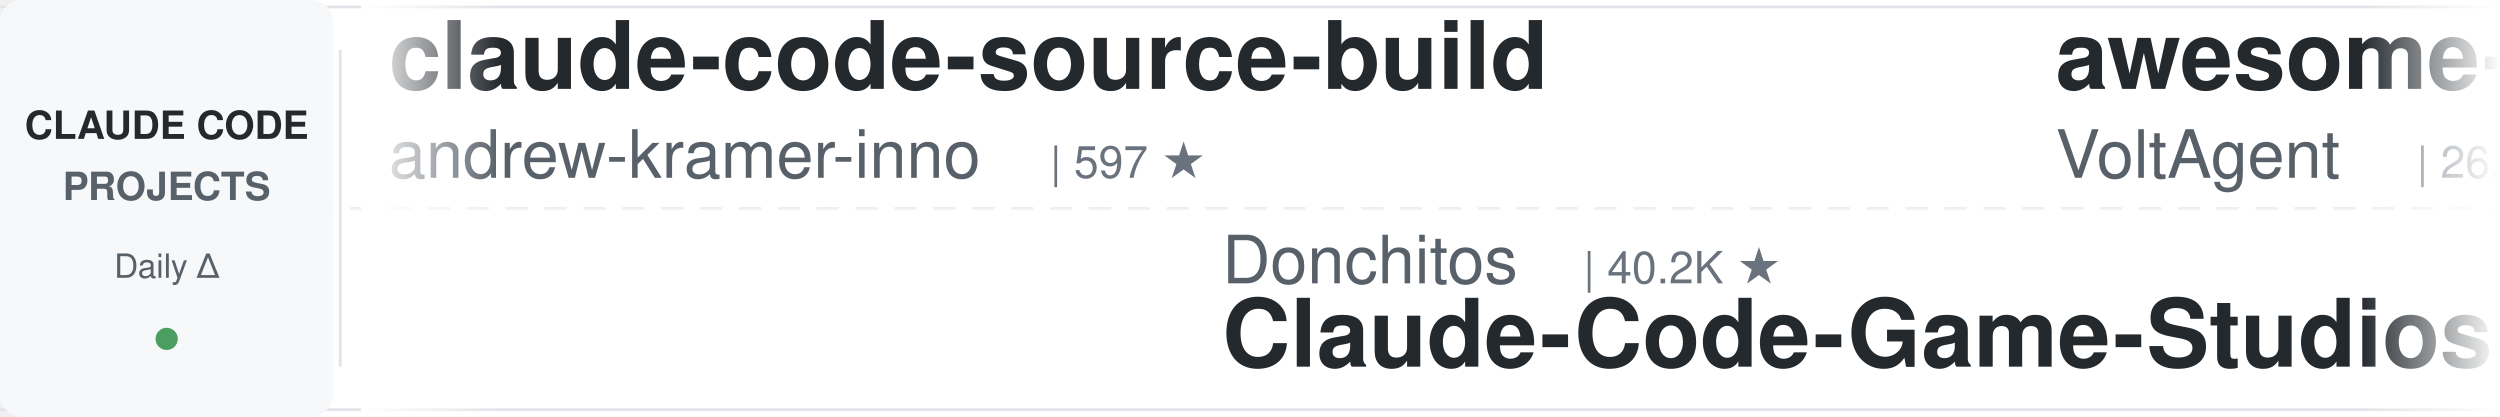
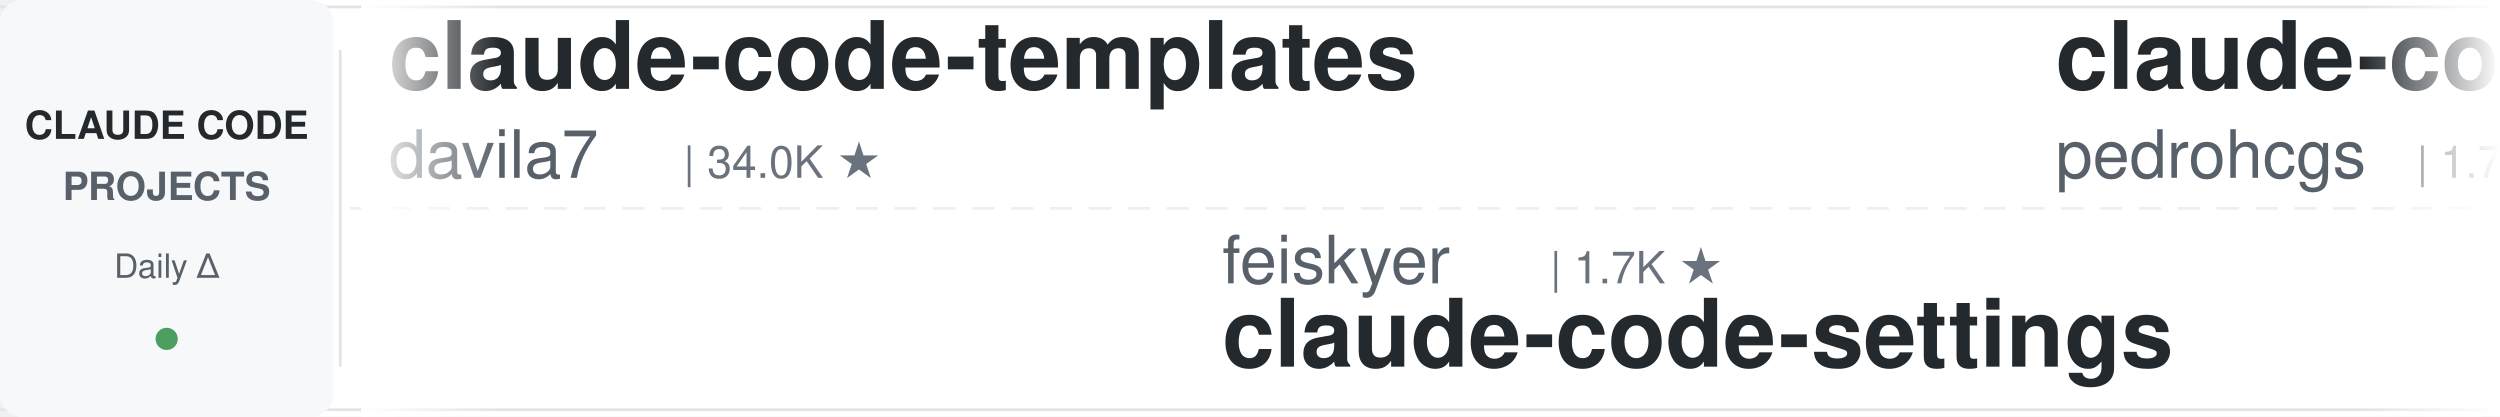
<svg xmlns="http://www.w3.org/2000/svg" width="900" height="150">
  <defs>
    <linearGradient id="leftFade" x1="0%" y1="0%" x2="100%" y2="0%">
      <stop offset="0%" style="stop-color:#ffffff;stop-opacity:1" />
      <stop offset="100%" style="stop-color:#ffffff;stop-opacity:0" />
    </linearGradient>
    <linearGradient id="rightFade" x1="0%" y1="0%" x2="100%" y2="0%">
      <stop offset="0%" style="stop-color:#ffffff;stop-opacity:0" />
      <stop offset="100%" style="stop-color:#ffffff;stop-opacity:1" />
    </linearGradient>
  </defs>
  <rect width="900" height="150" fill="#ffffff" rx="8" />
  <rect x="0" y="2" width="900" height="1" fill="#e1e4e8" />
  <rect x="0" y="147" width="900" height="1" fill="#e1e4e8" />
  <line x1="0" y1="75" x2="900" y2="75" stroke="#e1e4e8" stroke-width="1" stroke-dasharray="8 6" opacity="0.6" />
  <rect x="0" y="0" width="120" height="150" fill="#f6f8fa" rx="8" />
  <text x="60" y="50" font-family="-apple-system, BlinkMacSystemFont, 'Segoe UI', Helvetica, Arial, sans-serif" font-size="14" font-weight="600" fill="#24292e" text-anchor="middle">CLAUDE CODE</text>
  <text x="60" y="72" font-family="-apple-system, BlinkMacSystemFont, 'Segoe UI', Helvetica, Arial, sans-serif" font-size="14" font-weight="600" fill="#586069" text-anchor="middle">PROJECTS</text>
  <text x="60" y="100" font-family="-apple-system, BlinkMacSystemFont, 'Segoe UI', Helvetica, Arial, sans-serif" font-size="12" font-weight="500" fill="#586069" text-anchor="middle">Daily Δ</text>
  <circle cx="60" cy="122" r="4" fill="#22863a" opacity="0.8" />
  <rect x="122" y="18" width="1" height="114" fill="#e1e4e8" />
  <clipPath id="tickerClip">
    <rect x="130" y="0" width="770" height="150" />
  </clipPath>
  <g clip-path="url(#tickerClip)">
    <g id="tickerItems">
      <animateTransform attributeName="transform" attributeType="XML" type="translate" from="0 0" to="-3000 0" dur="54s" repeatCount="indefinite" />
      <g transform="translate(0, 0)">
-         <text x="140" y="32" font-family="-apple-system, BlinkMacSystemFont, 'Segoe UI', Helvetica, Arial, sans-serif" font-size="34" font-weight="600" fill="#24292e">claude-code-source-build</text>
-         <text x="140" y="64" font-family="-apple-system, BlinkMacSystemFont, 'Segoe UI', Helvetica, Arial, sans-serif" font-size="24" font-weight="400" fill="#586069">andrew-kramer-inno</text>
-         <text x="378" y="64" font-family="-apple-system, BlinkMacSystemFont, 'Segoe UI', Helvetica, Arial, sans-serif" font-size="16" font-weight="500" fill="#6a737d">| 597 ★</text>
+         <text x="140" y="32" font-family="-apple-system, BlinkMacSystemFont, 'Segoe UI', Helvetica, Arial, sans-serif" font-size="34" font-weight="600" fill="#24292e">claude-code-templates</text>
+         <text x="140" y="64" font-family="-apple-system, BlinkMacSystemFont, 'Segoe UI', Helvetica, Arial, sans-serif" font-size="24" font-weight="400" fill="#586069">davila7</text>
+         <text x="246" y="64" font-family="-apple-system, BlinkMacSystemFont, 'Segoe UI', Helvetica, Arial, sans-serif" font-size="16" font-weight="500" fill="#6a737d">| 34.0K ★</text>
      </g>
      <g transform="translate(300, 0)">
-         <text x="140" y="102" font-family="-apple-system, BlinkMacSystemFont, 'Segoe UI', Helvetica, Arial, sans-serif" font-size="24" font-weight="400" fill="#586069">Donchitos</text>
-         <text x="270" y="102" font-family="-apple-system, BlinkMacSystemFont, 'Segoe UI', Helvetica, Arial, sans-serif" font-size="16" font-weight="500" fill="#6a737d">| 40.2K ★</text>
-         <text x="140" y="132" font-family="-apple-system, BlinkMacSystemFont, 'Segoe UI', Helvetica, Arial, sans-serif" font-size="34" font-weight="600" fill="#24292e">Claude-Code-Game-Studios</text>
+         <text x="140" y="102" font-family="-apple-system, BlinkMacSystemFont, 'Segoe UI', Helvetica, Arial, sans-serif" font-size="24" font-weight="400" fill="#586069">feiskyer</text>
+         <text x="258" y="102" font-family="-apple-system, BlinkMacSystemFont, 'Segoe UI', Helvetica, Arial, sans-serif" font-size="16" font-weight="500" fill="#6a737d">| 1.7K ★</text>
+         <text x="140" y="132" font-family="-apple-system, BlinkMacSystemFont, 'Segoe UI', Helvetica, Arial, sans-serif" font-size="34" font-weight="600" fill="#24292e">claude-code-settings</text>
      </g>
      <g transform="translate(600, 0)">
-         <text x="140" y="32" font-family="-apple-system, BlinkMacSystemFont, 'Segoe UI', Helvetica, Arial, sans-serif" font-size="34" font-weight="600" fill="#24292e">awesome-claude-code-suba...</text>
-         <text x="140" y="64" font-family="-apple-system, BlinkMacSystemFont, 'Segoe UI', Helvetica, Arial, sans-serif" font-size="24" font-weight="400" fill="#586069">VoltAgent</text>
-         <text x="270" y="64" font-family="-apple-system, BlinkMacSystemFont, 'Segoe UI', Helvetica, Arial, sans-serif" font-size="16" font-weight="500" fill="#6a737d">| 26.7K ★</text>
+         <text x="140" y="32" font-family="-apple-system, BlinkMacSystemFont, 'Segoe UI', Helvetica, Arial, sans-serif" font-size="34" font-weight="600" fill="#24292e">claude-code-my-workflow</text>
+         <text x="140" y="64" font-family="-apple-system, BlinkMacSystemFont, 'Segoe UI', Helvetica, Arial, sans-serif" font-size="24" font-weight="400" fill="#586069">pedrohcgs</text>
+         <text x="270" y="64" font-family="-apple-system, BlinkMacSystemFont, 'Segoe UI', Helvetica, Arial, sans-serif" font-size="16" font-weight="500" fill="#6a737d">| 1.7K ★</text>
      </g>
      <g transform="translate(900, 0)">
-         <text x="140" y="102" font-family="-apple-system, BlinkMacSystemFont, 'Segoe UI', Helvetica, Arial, sans-serif" font-size="24" font-weight="400" fill="#586069">techjarves</text>
-         <text x="282" y="102" font-family="-apple-system, BlinkMacSystemFont, 'Segoe UI', Helvetica, Arial, sans-serif" font-size="16" font-weight="500" fill="#6a737d">| 1.6K ★</text>
-         <text x="140" y="132" font-family="-apple-system, BlinkMacSystemFont, 'Segoe UI', Helvetica, Arial, sans-serif" font-size="34" font-weight="600" fill="#24292e">ClaudeCode-Portable</text>
+         <text x="140" y="102" font-family="-apple-system, BlinkMacSystemFont, 'Segoe UI', Helvetica, Arial, sans-serif" font-size="24" font-weight="400" fill="#586069">kodu-ai</text>
+         <text x="246" y="102" font-family="-apple-system, BlinkMacSystemFont, 'Segoe UI', Helvetica, Arial, sans-serif" font-size="16" font-weight="500" fill="#6a737d">| 5.2K ★</text>
+         <text x="140" y="132" font-family="-apple-system, BlinkMacSystemFont, 'Segoe UI', Helvetica, Arial, sans-serif" font-size="34" font-weight="600" fill="#24292e">claude-coder</text>
      </g>
      <g transform="translate(1200, 0)">
-         <text x="140" y="32" font-family="-apple-system, BlinkMacSystemFont, 'Segoe UI', Helvetica, Arial, sans-serif" font-size="34" font-weight="600" fill="#24292e">andrej-karpathy-skills</text>
-         <text x="140" y="64" font-family="-apple-system, BlinkMacSystemFont, 'Segoe UI', Helvetica, Arial, sans-serif" font-size="24" font-weight="400" fill="#586069">multica-ai</text>
-         <text x="282" y="64" font-family="-apple-system, BlinkMacSystemFont, 'Segoe UI', Helvetica, Arial, sans-serif" font-size="16" font-weight="500" fill="#6a737d">| 234.5K ★</text>
+         <text x="140" y="32" font-family="-apple-system, BlinkMacSystemFont, 'Segoe UI', Helvetica, Arial, sans-serif" font-size="34" font-weight="600" fill="#24292e">claude-code-cli</text>
+         <text x="140" y="64" font-family="-apple-system, BlinkMacSystemFont, 'Segoe UI', Helvetica, Arial, sans-serif" font-size="24" font-weight="400" fill="#586069">huangserva</text>
+         <text x="282" y="64" font-family="-apple-system, BlinkMacSystemFont, 'Segoe UI', Helvetica, Arial, sans-serif" font-size="16" font-weight="500" fill="#6a737d">| 633 ★</text>
      </g>
      <g transform="translate(1500, 0)">
-         <text x="140" y="102" font-family="-apple-system, BlinkMacSystemFont, 'Segoe UI', Helvetica, Arial, sans-serif" font-size="24" font-weight="400" fill="#586069">ChrisWiles</text>
-         <text x="282" y="102" font-family="-apple-system, BlinkMacSystemFont, 'Segoe UI', Helvetica, Arial, sans-serif" font-size="16" font-weight="500" fill="#6a737d">| 6.1K ★</text>
-         <text x="140" y="132" font-family="-apple-system, BlinkMacSystemFont, 'Segoe UI', Helvetica, Arial, sans-serif" font-size="34" font-weight="600" fill="#24292e">claude-code-showcase</text>
+         <text x="140" y="102" font-family="-apple-system, BlinkMacSystemFont, 'Segoe UI', Helvetica, Arial, sans-serif" font-size="24" font-weight="400" fill="#586069">xu-xiang</text>
+         <text x="258" y="102" font-family="-apple-system, BlinkMacSystemFont, 'Segoe UI', Helvetica, Arial, sans-serif" font-size="16" font-weight="500" fill="#6a737d">| 2.0K ★</text>
+         <text x="140" y="132" font-family="-apple-system, BlinkMacSystemFont, 'Segoe UI', Helvetica, Arial, sans-serif" font-size="34" font-weight="600" fill="#24292e">everything-claude-code-z...</text>
      </g>
      <g transform="translate(1800, 0)">
-         <text x="140" y="32" font-family="-apple-system, BlinkMacSystemFont, 'Segoe UI', Helvetica, Arial, sans-serif" font-size="34" font-weight="600" fill="#24292e">awesome-claude-code-plug...</text>
-         <text x="140" y="64" font-family="-apple-system, BlinkMacSystemFont, 'Segoe UI', Helvetica, Arial, sans-serif" font-size="24" font-weight="400" fill="#586069">ccplugins</text>
-         <text x="270" y="64" font-family="-apple-system, BlinkMacSystemFont, 'Segoe UI', Helvetica, Arial, sans-serif" font-size="16" font-weight="500" fill="#6a737d">| 1.0K ★</text>
+         <text x="140" y="32" font-family="-apple-system, BlinkMacSystemFont, 'Segoe UI', Helvetica, Arial, sans-serif" font-size="34" font-weight="600" fill="#24292e">claude-code-from-source</text>
+         <text x="140" y="64" font-family="-apple-system, BlinkMacSystemFont, 'Segoe UI', Helvetica, Arial, sans-serif" font-size="24" font-weight="400" fill="#586069">alejandrobalderas</text>
+         <text x="366" y="64" font-family="-apple-system, BlinkMacSystemFont, 'Segoe UI', Helvetica, Arial, sans-serif" font-size="16" font-weight="500" fill="#6a737d">| 3.0K ★</text>
      </g>
      <g transform="translate(2100, 0)">
-         <text x="140" y="102" font-family="-apple-system, BlinkMacSystemFont, 'Segoe UI', Helvetica, Arial, sans-serif" font-size="24" font-weight="400" fill="#586069">alejandrobalderas</text>
-         <text x="366" y="102" font-family="-apple-system, BlinkMacSystemFont, 'Segoe UI', Helvetica, Arial, sans-serif" font-size="16" font-weight="500" fill="#6a737d">| 3.0K ★</text>
-         <text x="140" y="132" font-family="-apple-system, BlinkMacSystemFont, 'Segoe UI', Helvetica, Arial, sans-serif" font-size="34" font-weight="600" fill="#24292e">claude-code-from-source</text>
+         <text x="140" y="102" font-family="-apple-system, BlinkMacSystemFont, 'Segoe UI', Helvetica, Arial, sans-serif" font-size="24" font-weight="400" fill="#586069">Maciek-roboblog</text>
+         <text x="342" y="102" font-family="-apple-system, BlinkMacSystemFont, 'Segoe UI', Helvetica, Arial, sans-serif" font-size="16" font-weight="500" fill="#6a737d">| 8.8K ★</text>
+         <text x="140" y="132" font-family="-apple-system, BlinkMacSystemFont, 'Segoe UI', Helvetica, Arial, sans-serif" font-size="34" font-weight="600" fill="#24292e">Claude-Code-Usage-Monito...</text>
      </g>
      <g transform="translate(2400, 0)">
-         <text x="140" y="32" font-family="-apple-system, BlinkMacSystemFont, 'Segoe UI', Helvetica, Arial, sans-serif" font-size="34" font-weight="600" fill="#24292e">Claude-Code-Quest</text>
-         <text x="140" y="64" font-family="-apple-system, BlinkMacSystemFont, 'Segoe UI', Helvetica, Arial, sans-serif" font-size="24" font-weight="400" fill="#586069">wesammustafa</text>
-         <text x="306" y="64" font-family="-apple-system, BlinkMacSystemFont, 'Segoe UI', Helvetica, Arial, sans-serif" font-size="16" font-weight="500" fill="#6a737d">| 3.7K ★</text>
+         <text x="140" y="32" font-family="-apple-system, BlinkMacSystemFont, 'Segoe UI', Helvetica, Arial, sans-serif" font-size="34" font-weight="600" fill="#24292e">how-claude-code-works</text>
+         <text x="140" y="64" font-family="-apple-system, BlinkMacSystemFont, 'Segoe UI', Helvetica, Arial, sans-serif" font-size="24" font-weight="400" fill="#586069">Windy3f3f3f3f</text>
+         <text x="318" y="64" font-family="-apple-system, BlinkMacSystemFont, 'Segoe UI', Helvetica, Arial, sans-serif" font-size="16" font-weight="500" fill="#6a737d">| 3.8K ★</text>
      </g>
      <g transform="translate(2700, 0)">
-         <text x="140" y="102" font-family="-apple-system, BlinkMacSystemFont, 'Segoe UI', Helvetica, Arial, sans-serif" font-size="24" font-weight="400" fill="#586069">huangjia2019</text>
-         <text x="306" y="102" font-family="-apple-system, BlinkMacSystemFont, 'Segoe UI', Helvetica, Arial, sans-serif" font-size="16" font-weight="500" fill="#6a737d">| 1.2K ★</text>
-         <text x="140" y="132" font-family="-apple-system, BlinkMacSystemFont, 'Segoe UI', Helvetica, Arial, sans-serif" font-size="34" font-weight="600" fill="#24292e">claude-code-engineering</text>
+         <text x="140" y="102" font-family="-apple-system, BlinkMacSystemFont, 'Segoe UI', Helvetica, Arial, sans-serif" font-size="24" font-weight="400" fill="#586069">jqueryscript</text>
+         <text x="306" y="102" font-family="-apple-system, BlinkMacSystemFont, 'Segoe UI', Helvetica, Arial, sans-serif" font-size="16" font-weight="500" fill="#6a737d">| 554 ★</text>
+         <text x="140" y="132" font-family="-apple-system, BlinkMacSystemFont, 'Segoe UI', Helvetica, Arial, sans-serif" font-size="34" font-weight="600" fill="#24292e">awesome-claude-code</text>
      </g>
      <g transform="translate(3000, 0)">
-         <text x="140" y="32" font-family="-apple-system, BlinkMacSystemFont, 'Segoe UI', Helvetica, Arial, sans-serif" font-size="34" font-weight="600" fill="#24292e">claude-code-source-build</text>
-         <text x="140" y="64" font-family="-apple-system, BlinkMacSystemFont, 'Segoe UI', Helvetica, Arial, sans-serif" font-size="24" font-weight="400" fill="#586069">andrew-kramer-inno</text>
-         <text x="378" y="64" font-family="-apple-system, BlinkMacSystemFont, 'Segoe UI', Helvetica, Arial, sans-serif" font-size="16" font-weight="500" fill="#6a737d">| 597 ★</text>
+         <text x="140" y="32" font-family="-apple-system, BlinkMacSystemFont, 'Segoe UI', Helvetica, Arial, sans-serif" font-size="34" font-weight="600" fill="#24292e">claude-code-templates</text>
+         <text x="140" y="64" font-family="-apple-system, BlinkMacSystemFont, 'Segoe UI', Helvetica, Arial, sans-serif" font-size="24" font-weight="400" fill="#586069">davila7</text>
+         <text x="246" y="64" font-family="-apple-system, BlinkMacSystemFont, 'Segoe UI', Helvetica, Arial, sans-serif" font-size="16" font-weight="500" fill="#6a737d">| 34.0K ★</text>
      </g>
      <g transform="translate(3300, 0)">
-         <text x="140" y="102" font-family="-apple-system, BlinkMacSystemFont, 'Segoe UI', Helvetica, Arial, sans-serif" font-size="24" font-weight="400" fill="#586069">Donchitos</text>
-         <text x="270" y="102" font-family="-apple-system, BlinkMacSystemFont, 'Segoe UI', Helvetica, Arial, sans-serif" font-size="16" font-weight="500" fill="#6a737d">| 40.2K ★</text>
-         <text x="140" y="132" font-family="-apple-system, BlinkMacSystemFont, 'Segoe UI', Helvetica, Arial, sans-serif" font-size="34" font-weight="600" fill="#24292e">Claude-Code-Game-Studios</text>
+         <text x="140" y="102" font-family="-apple-system, BlinkMacSystemFont, 'Segoe UI', Helvetica, Arial, sans-serif" font-size="24" font-weight="400" fill="#586069">feiskyer</text>
+         <text x="258" y="102" font-family="-apple-system, BlinkMacSystemFont, 'Segoe UI', Helvetica, Arial, sans-serif" font-size="16" font-weight="500" fill="#6a737d">| 1.7K ★</text>
+         <text x="140" y="132" font-family="-apple-system, BlinkMacSystemFont, 'Segoe UI', Helvetica, Arial, sans-serif" font-size="34" font-weight="600" fill="#24292e">claude-code-settings</text>
      </g>
      <g transform="translate(3600, 0)">
-         <text x="140" y="32" font-family="-apple-system, BlinkMacSystemFont, 'Segoe UI', Helvetica, Arial, sans-serif" font-size="34" font-weight="600" fill="#24292e">awesome-claude-code-suba...</text>
-         <text x="140" y="64" font-family="-apple-system, BlinkMacSystemFont, 'Segoe UI', Helvetica, Arial, sans-serif" font-size="24" font-weight="400" fill="#586069">VoltAgent</text>
-         <text x="270" y="64" font-family="-apple-system, BlinkMacSystemFont, 'Segoe UI', Helvetica, Arial, sans-serif" font-size="16" font-weight="500" fill="#6a737d">| 26.7K ★</text>
+         <text x="140" y="32" font-family="-apple-system, BlinkMacSystemFont, 'Segoe UI', Helvetica, Arial, sans-serif" font-size="34" font-weight="600" fill="#24292e">claude-code-my-workflow</text>
+         <text x="140" y="64" font-family="-apple-system, BlinkMacSystemFont, 'Segoe UI', Helvetica, Arial, sans-serif" font-size="24" font-weight="400" fill="#586069">pedrohcgs</text>
+         <text x="270" y="64" font-family="-apple-system, BlinkMacSystemFont, 'Segoe UI', Helvetica, Arial, sans-serif" font-size="16" font-weight="500" fill="#6a737d">| 1.7K ★</text>
      </g>
      <g transform="translate(3900, 0)">
-         <text x="140" y="102" font-family="-apple-system, BlinkMacSystemFont, 'Segoe UI', Helvetica, Arial, sans-serif" font-size="24" font-weight="400" fill="#586069">techjarves</text>
-         <text x="282" y="102" font-family="-apple-system, BlinkMacSystemFont, 'Segoe UI', Helvetica, Arial, sans-serif" font-size="16" font-weight="500" fill="#6a737d">| 1.6K ★</text>
-         <text x="140" y="132" font-family="-apple-system, BlinkMacSystemFont, 'Segoe UI', Helvetica, Arial, sans-serif" font-size="34" font-weight="600" fill="#24292e">ClaudeCode-Portable</text>
+         <text x="140" y="102" font-family="-apple-system, BlinkMacSystemFont, 'Segoe UI', Helvetica, Arial, sans-serif" font-size="24" font-weight="400" fill="#586069">kodu-ai</text>
+         <text x="246" y="102" font-family="-apple-system, BlinkMacSystemFont, 'Segoe UI', Helvetica, Arial, sans-serif" font-size="16" font-weight="500" fill="#6a737d">| 5.2K ★</text>
+         <text x="140" y="132" font-family="-apple-system, BlinkMacSystemFont, 'Segoe UI', Helvetica, Arial, sans-serif" font-size="34" font-weight="600" fill="#24292e">claude-coder</text>
      </g>
    </g>
  </g>
  <rect x="130" y="0" width="50" height="150" fill="url(#leftFade)" />
  <rect x="850" y="0" width="50" height="150" fill="url(#rightFade)" />
</svg>
